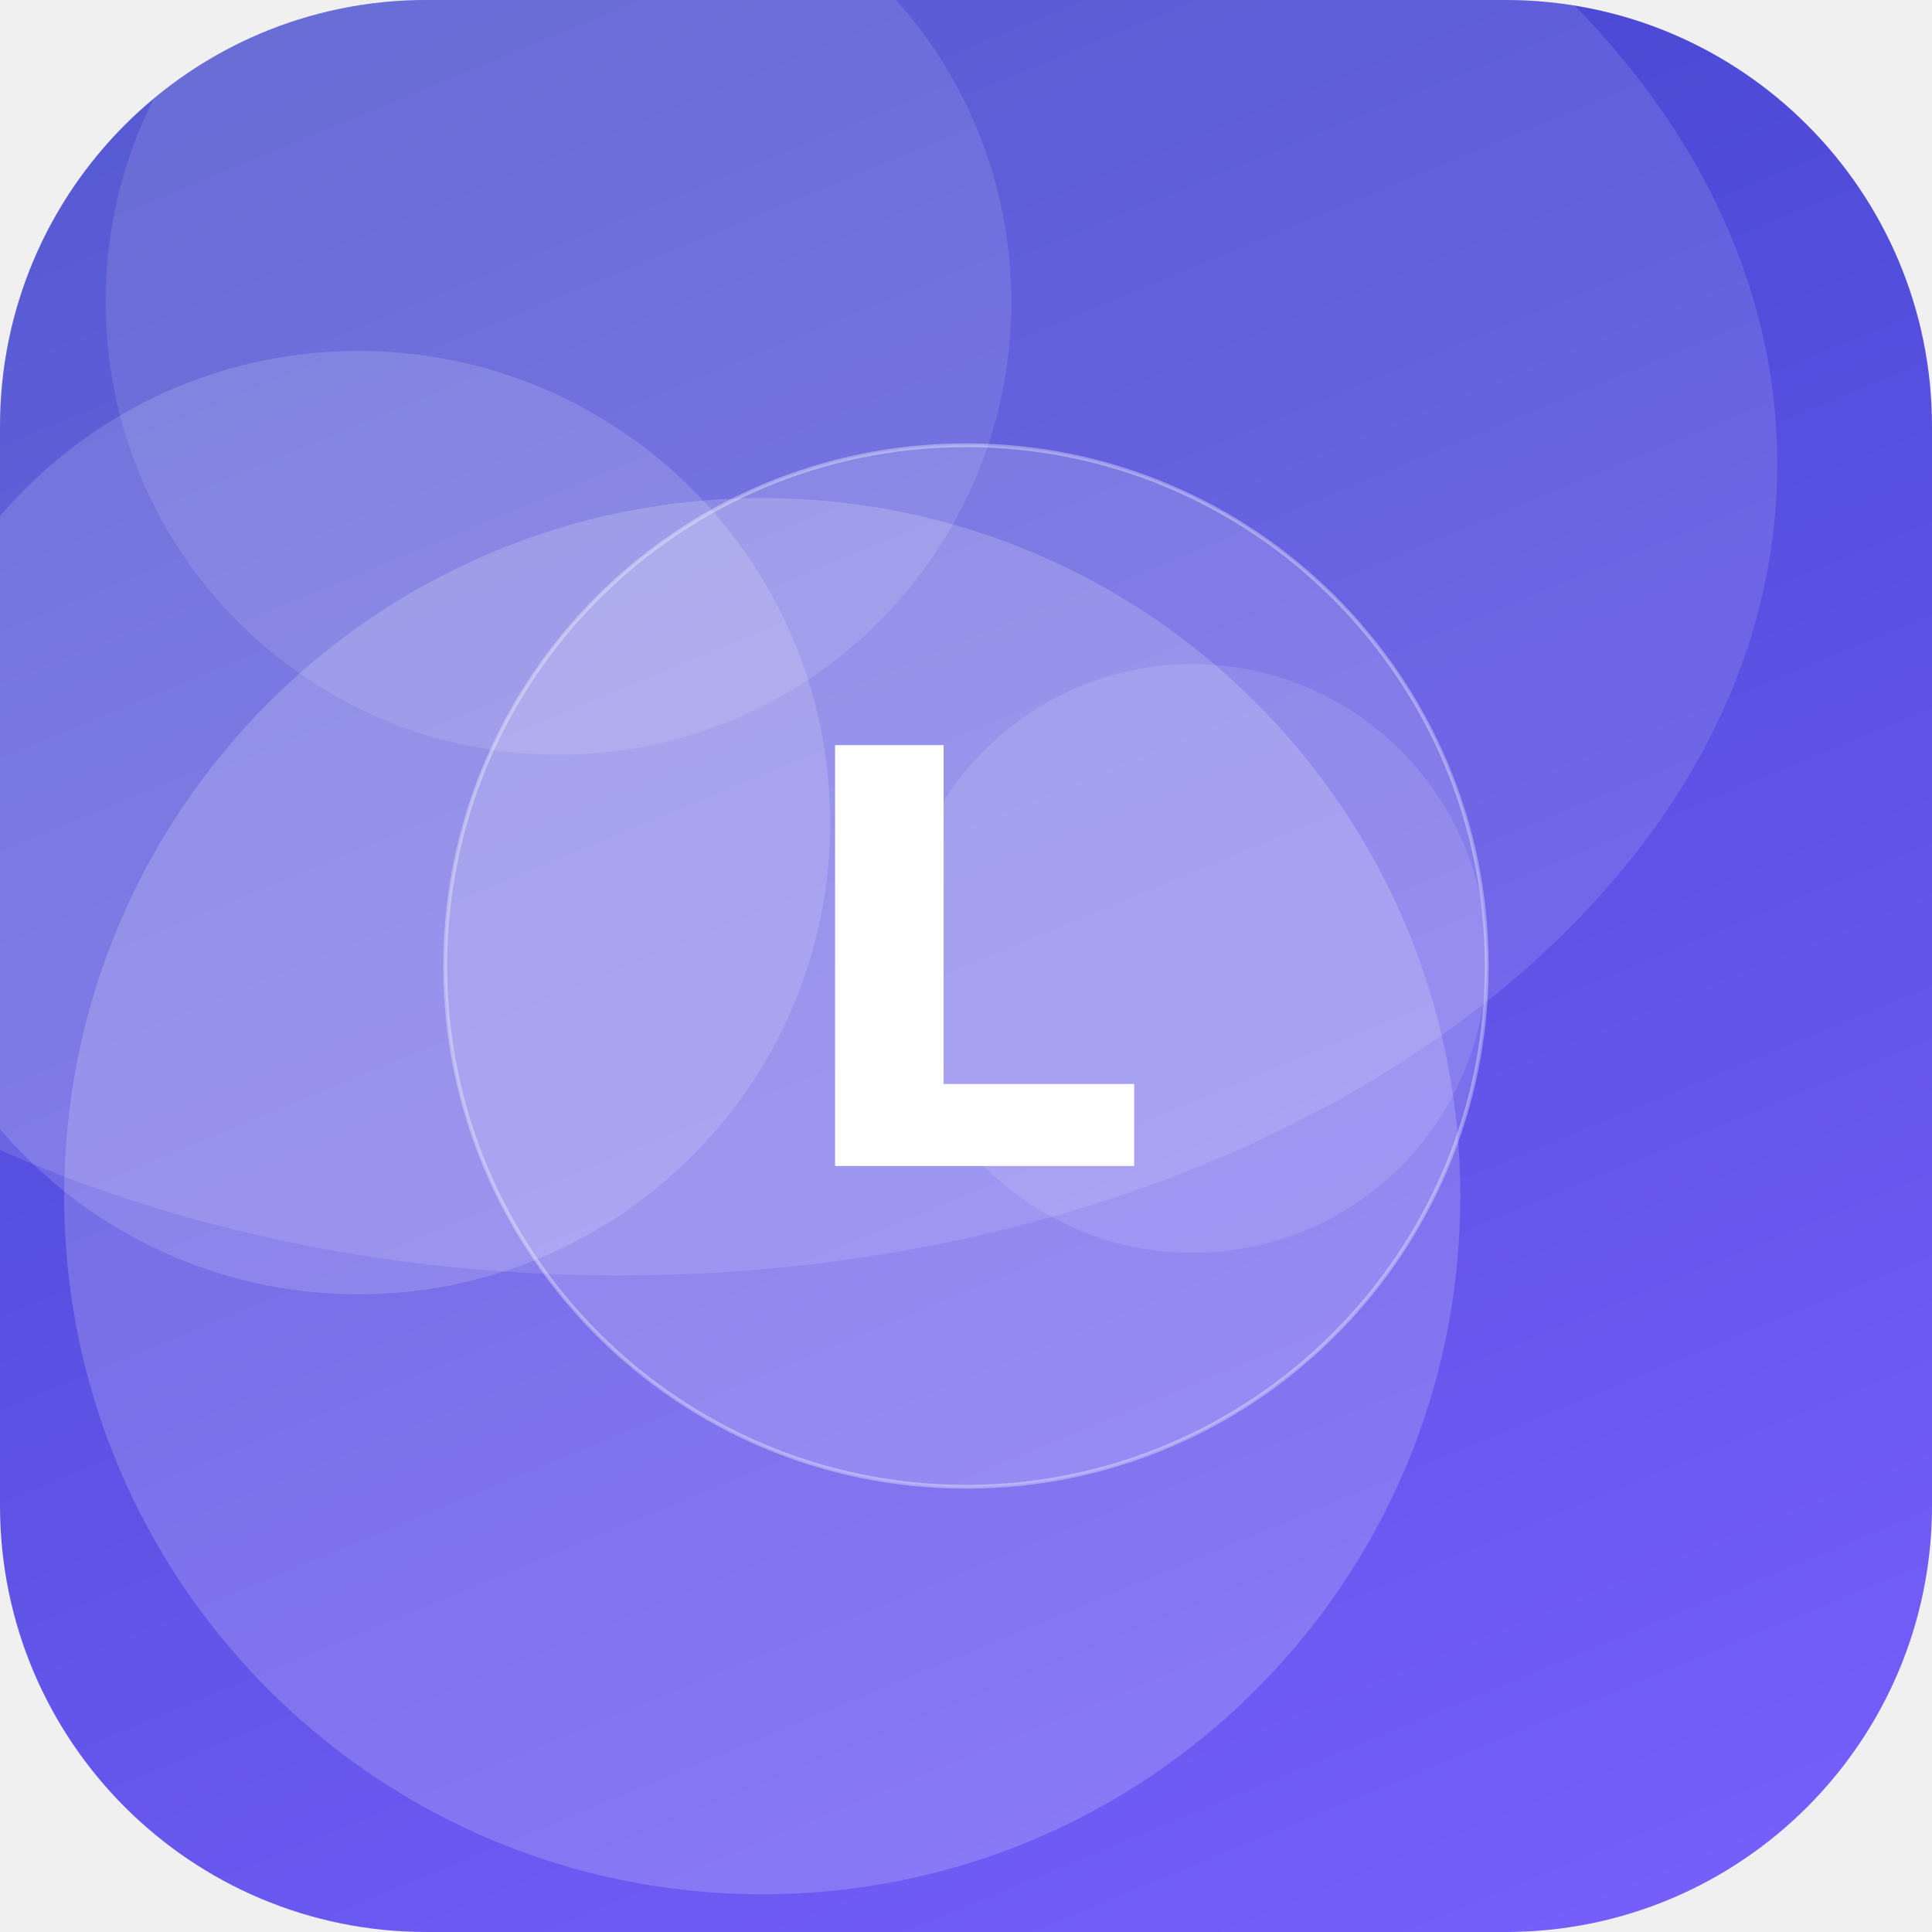
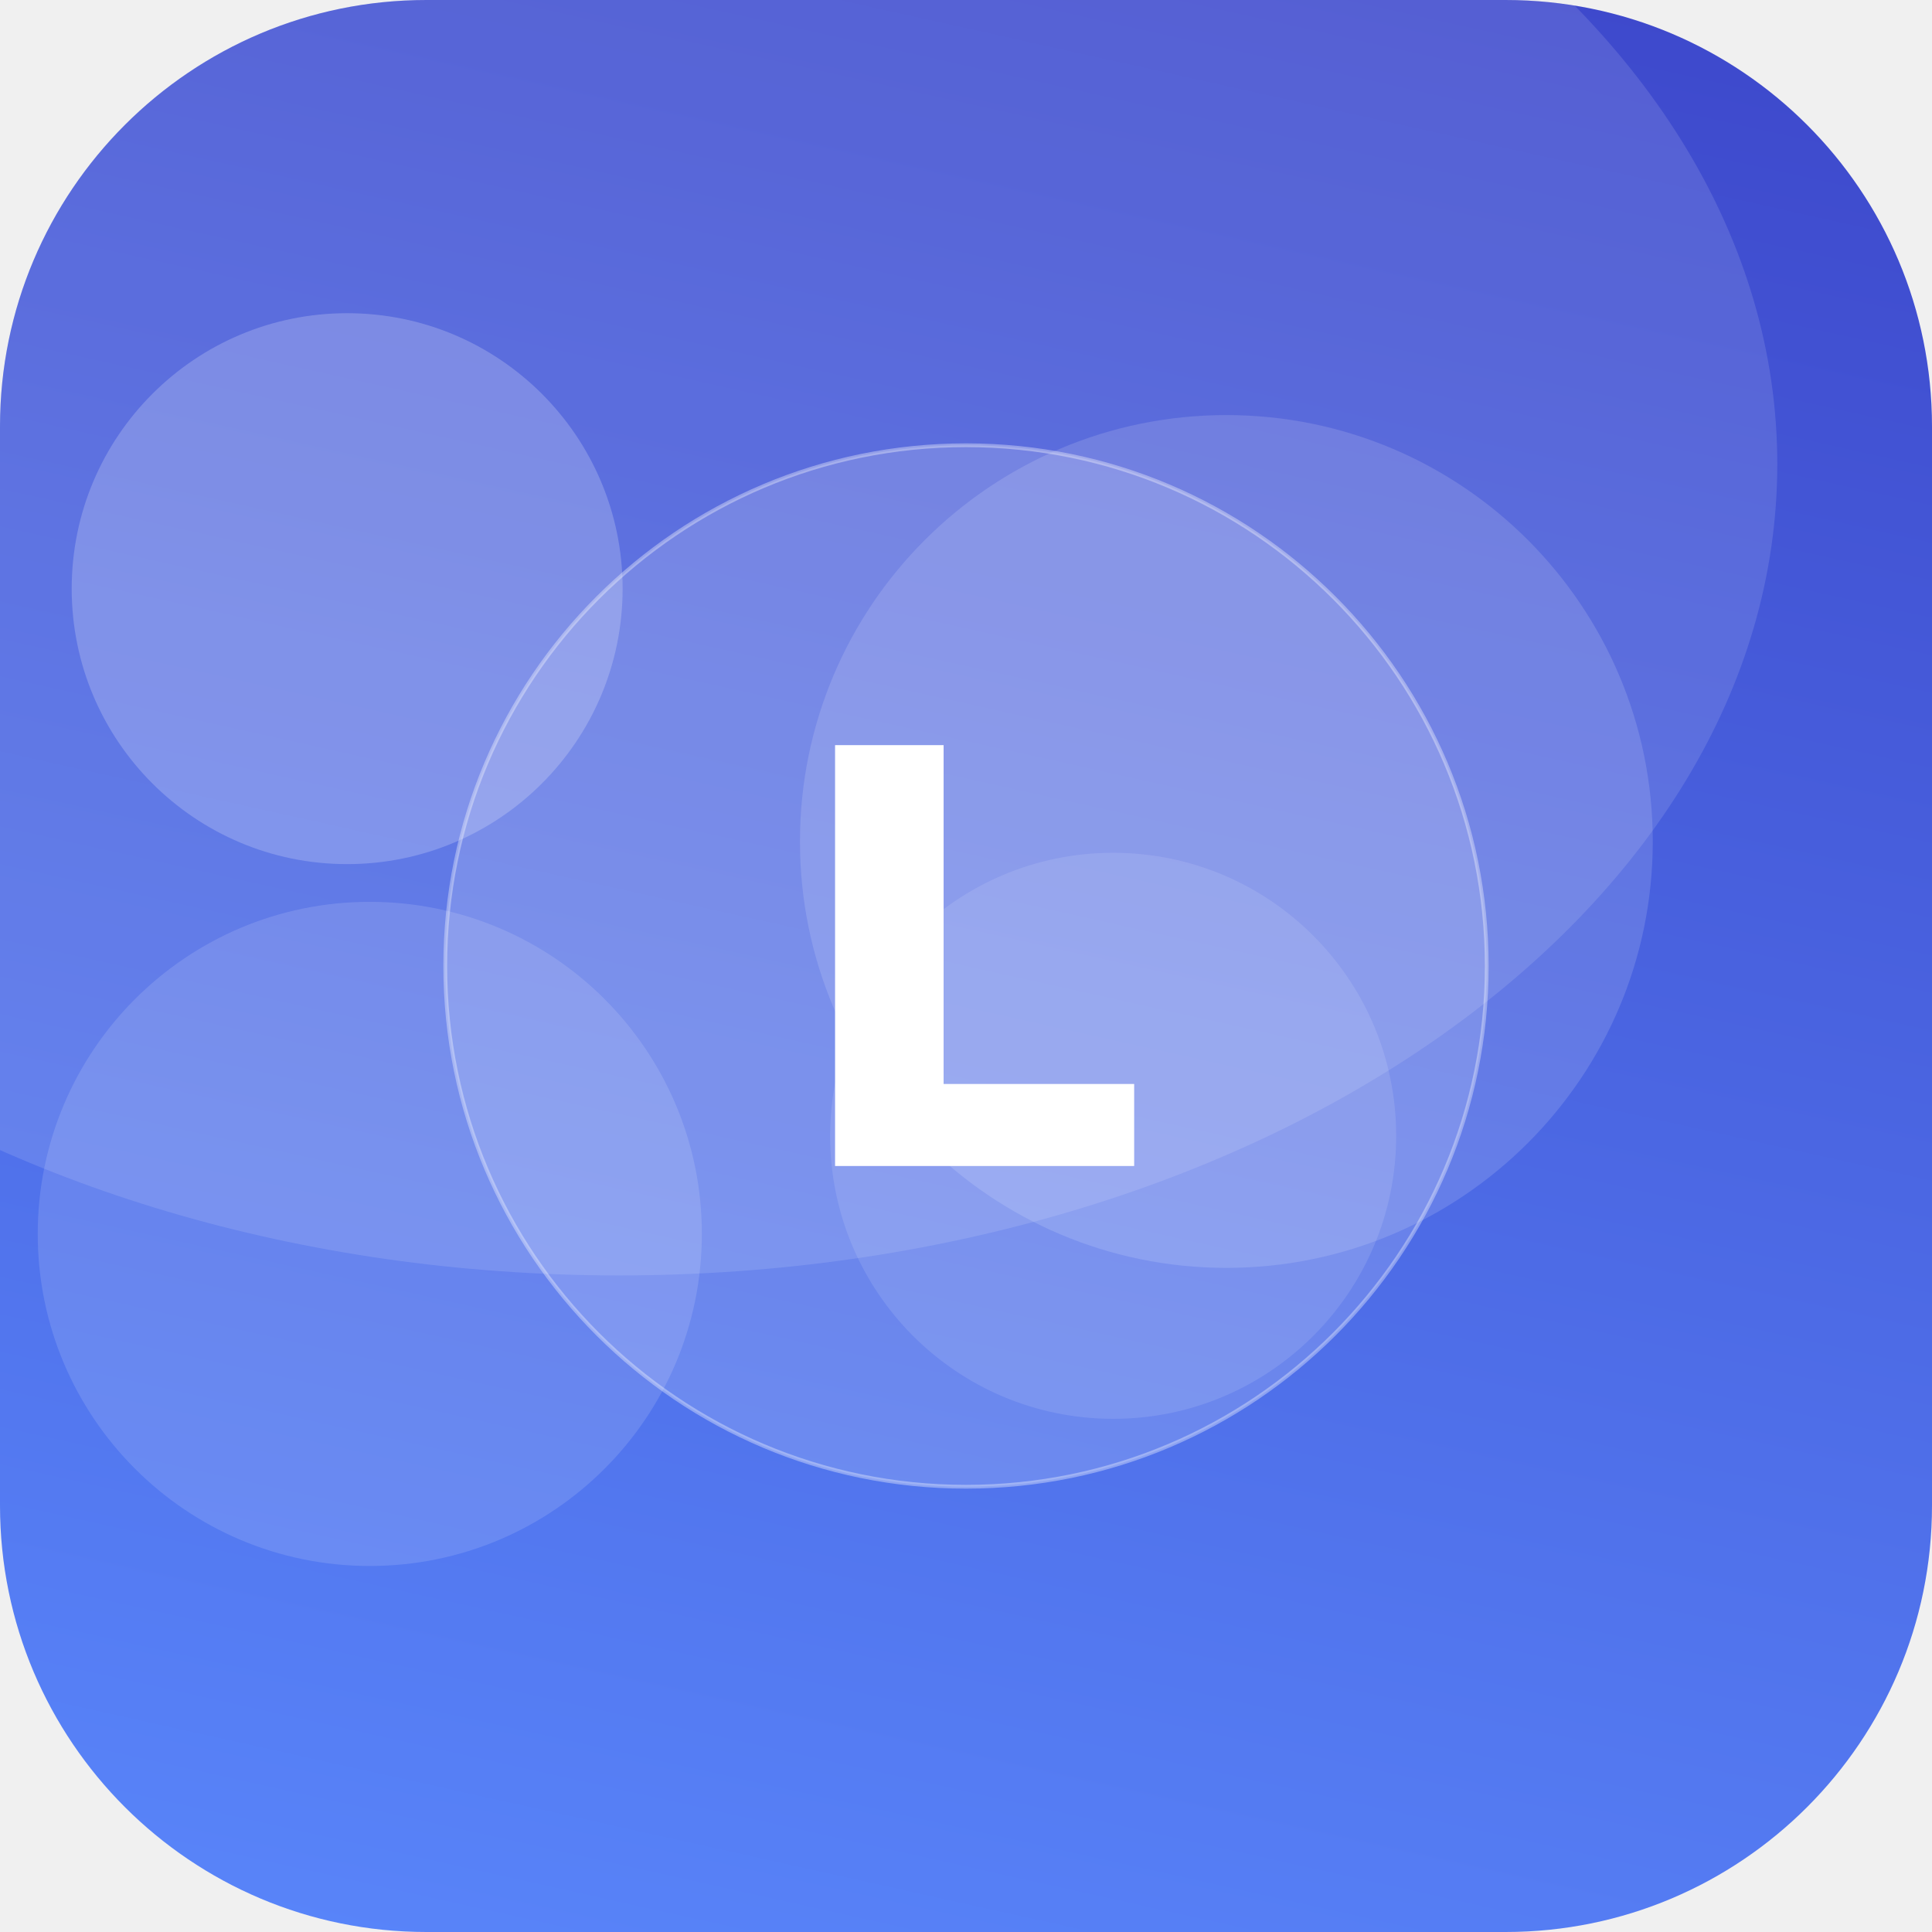
<svg xmlns="http://www.w3.org/2000/svg" width="512" height="512" viewBox="0 0 512 512">
  <defs>
-     <linearGradient id="g" x1="0" y1="0" x2="1" y2="1" gradientTransform="rotate(202 0.5 0.5)">
-       <stop offset="0" stop-color="#7B61FF" />
+     <linearGradient id="g" x1="0" y1="0" x2="1" y2="1" gradientTransform="rotate(239 0.5 0.5)">
+       <stop offset="0" stop-color="#5C8CFF" />
      <stop offset="1" stop-color="#3A41C6" />
    </linearGradient>
    <clipPath id="c">
      <rect width="512" height="512" rx="113" />
    </clipPath>
  </defs>
  <g clip-path="url(#c)">
    <rect width="512" height="512" fill="url(#g)" />
-     <circle cx="148" cy="80" r="120" fill="#FFFFFF" fill-opacity="0.11" />
-     <circle cx="202" cy="317" r="185" fill="#FFFFFF" fill-opacity="0.18" />
-     <circle cx="316" cy="254" r="78" fill="#FFFFFF" fill-opacity="0.11" />
-     <circle cx="95" cy="218" r="125" fill="#FFFFFF" fill-opacity="0.15" />
+     <circle cx="295" cy="301" r="75" fill="#FFFFFF" fill-opacity="0.11" />
+     <circle cx="92" cy="156" r="73" fill="#FFFFFF" fill-opacity="0.21" />
+     <circle cx="325" cy="223" r="113" fill="#FFFFFF" fill-opacity="0.14" />
+     <circle cx="98" cy="327" r="88" fill="#FFFFFF" fill-opacity="0.13" />
    <ellipse cx="164" cy="123" rx="307" ry="215" fill="#FFFFFF" fill-opacity="0.12" />
    <circle cx="256" cy="256" r="138" fill="#FFFFFF" fill-opacity="0.16" stroke="#FFFFFF" stroke-opacity="0.35" />
    <text x="50%" y="50%" dy="53" text-anchor="middle" font-family="DejaVu Sans, Helvetica, Arial, sans-serif" font-weight="bold" font-size="153" fill="#FFFFFF">L</text>
  </g>
</svg>
